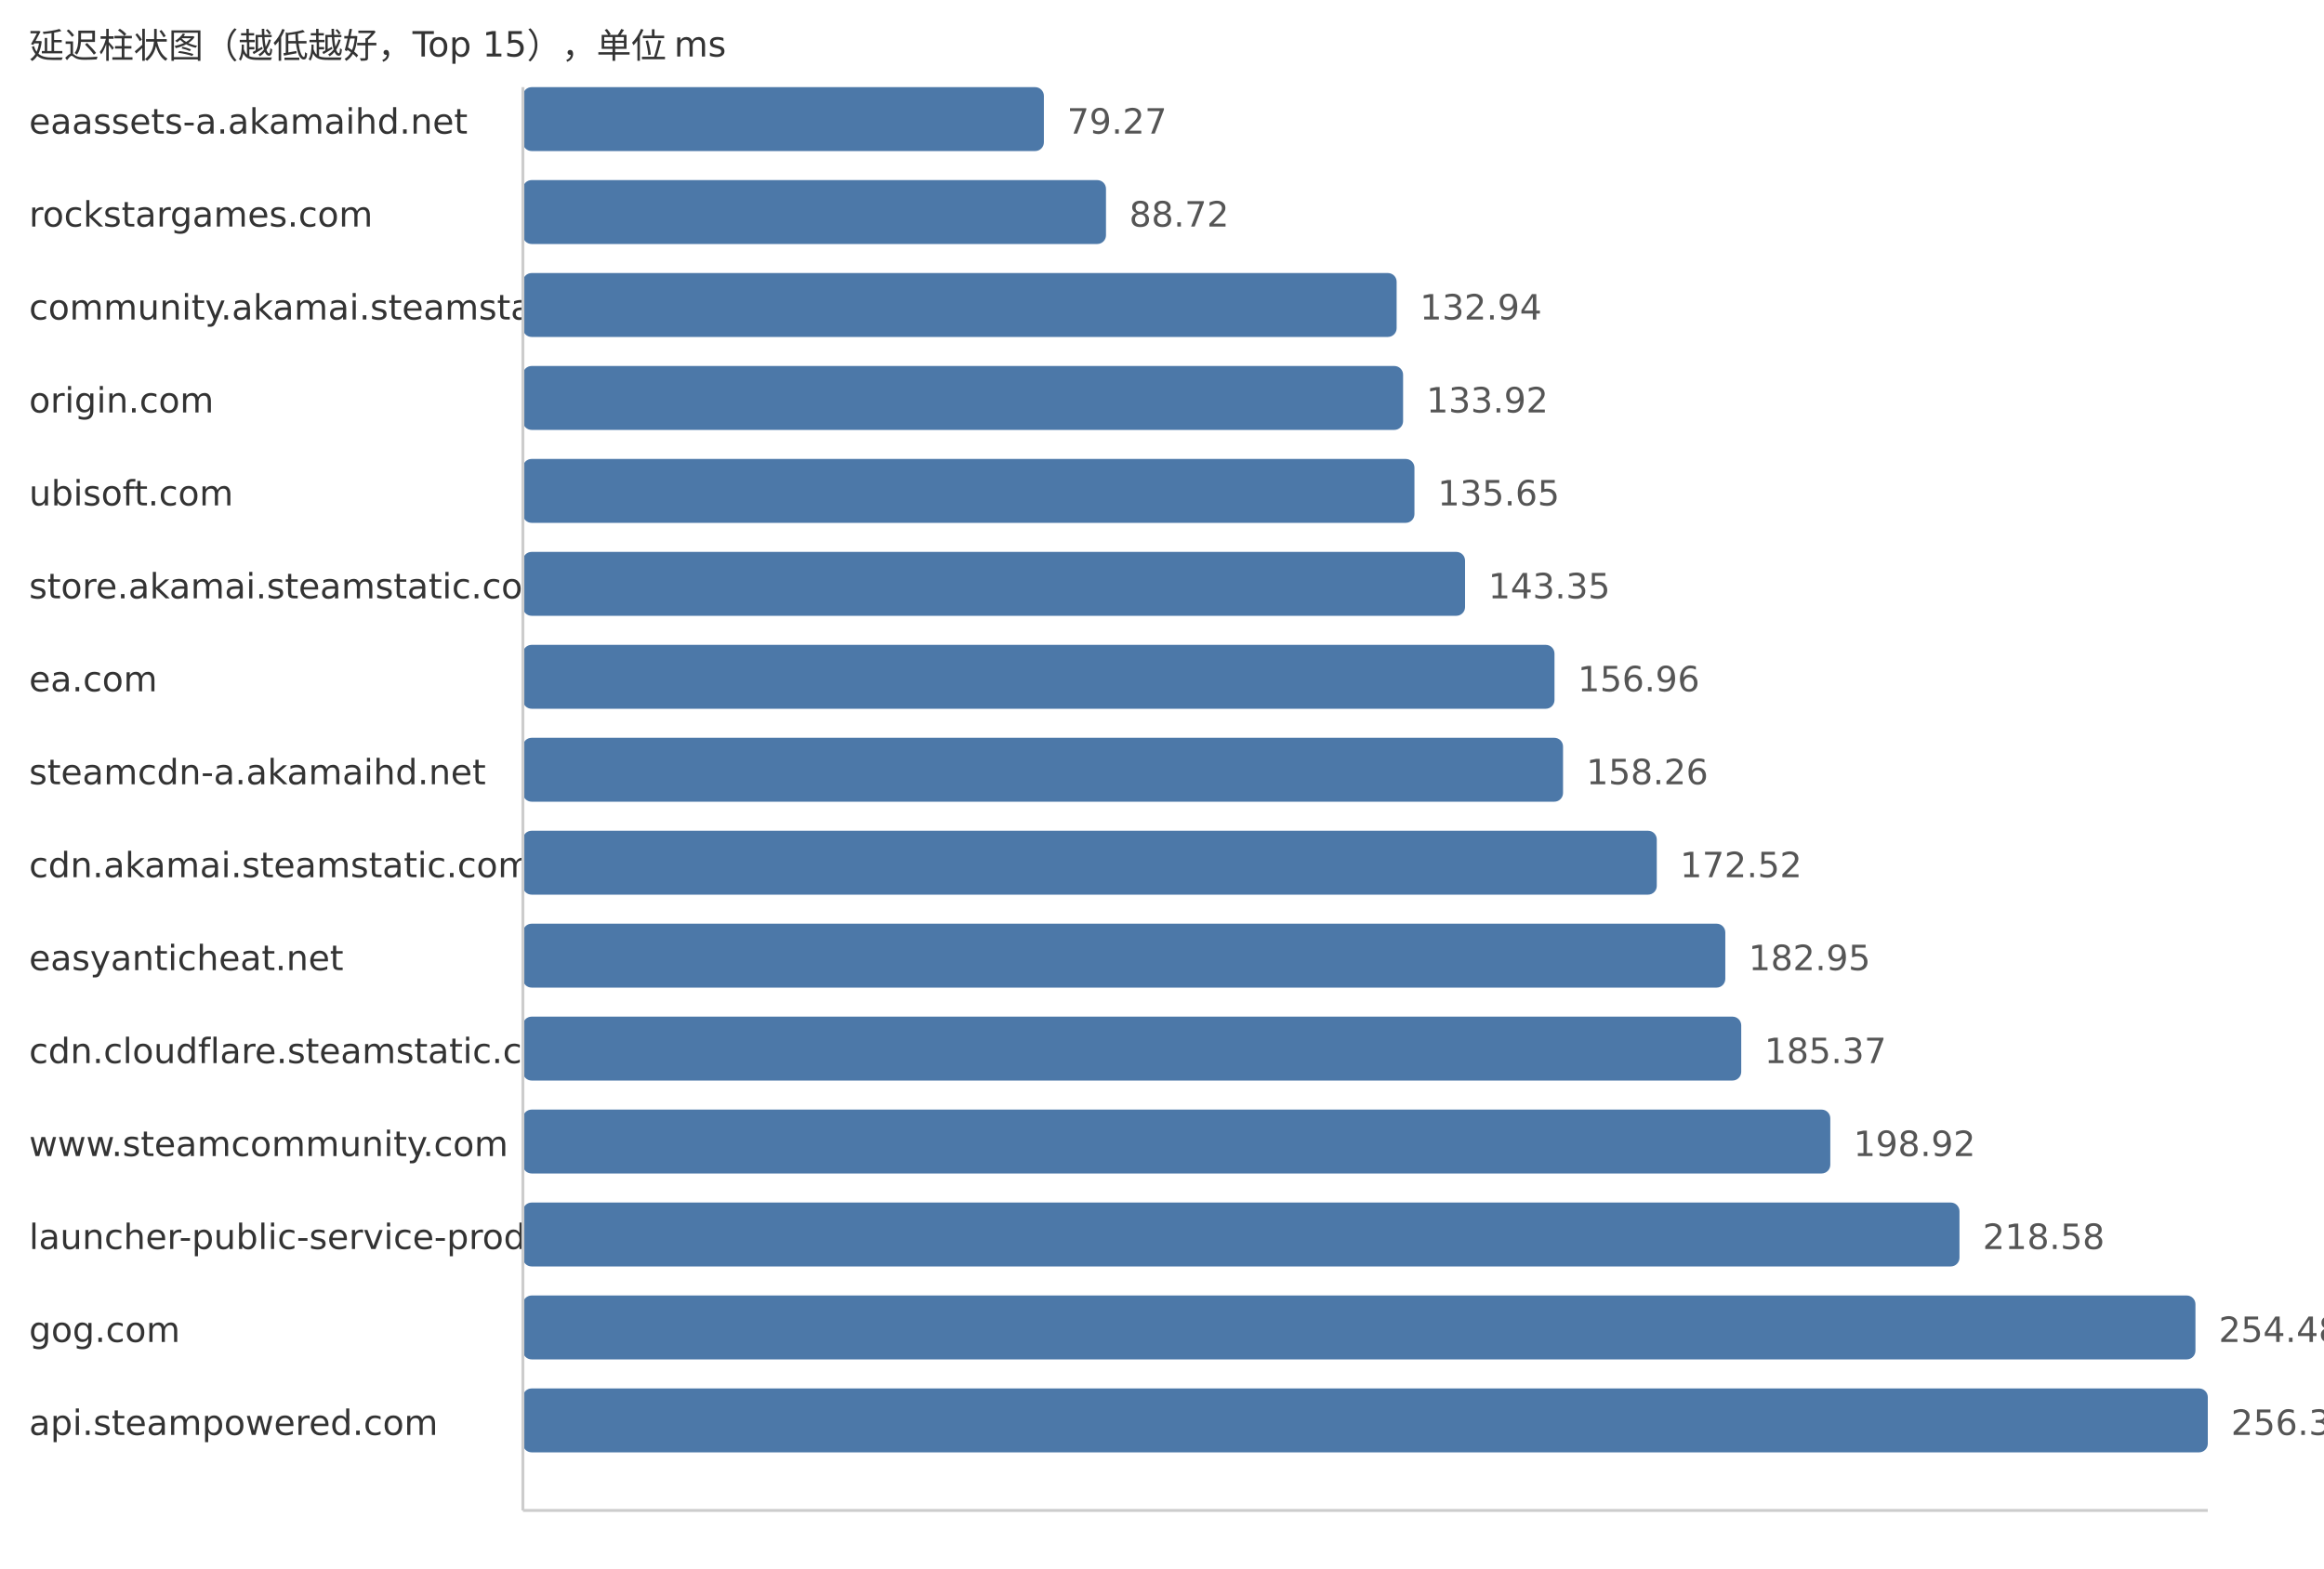
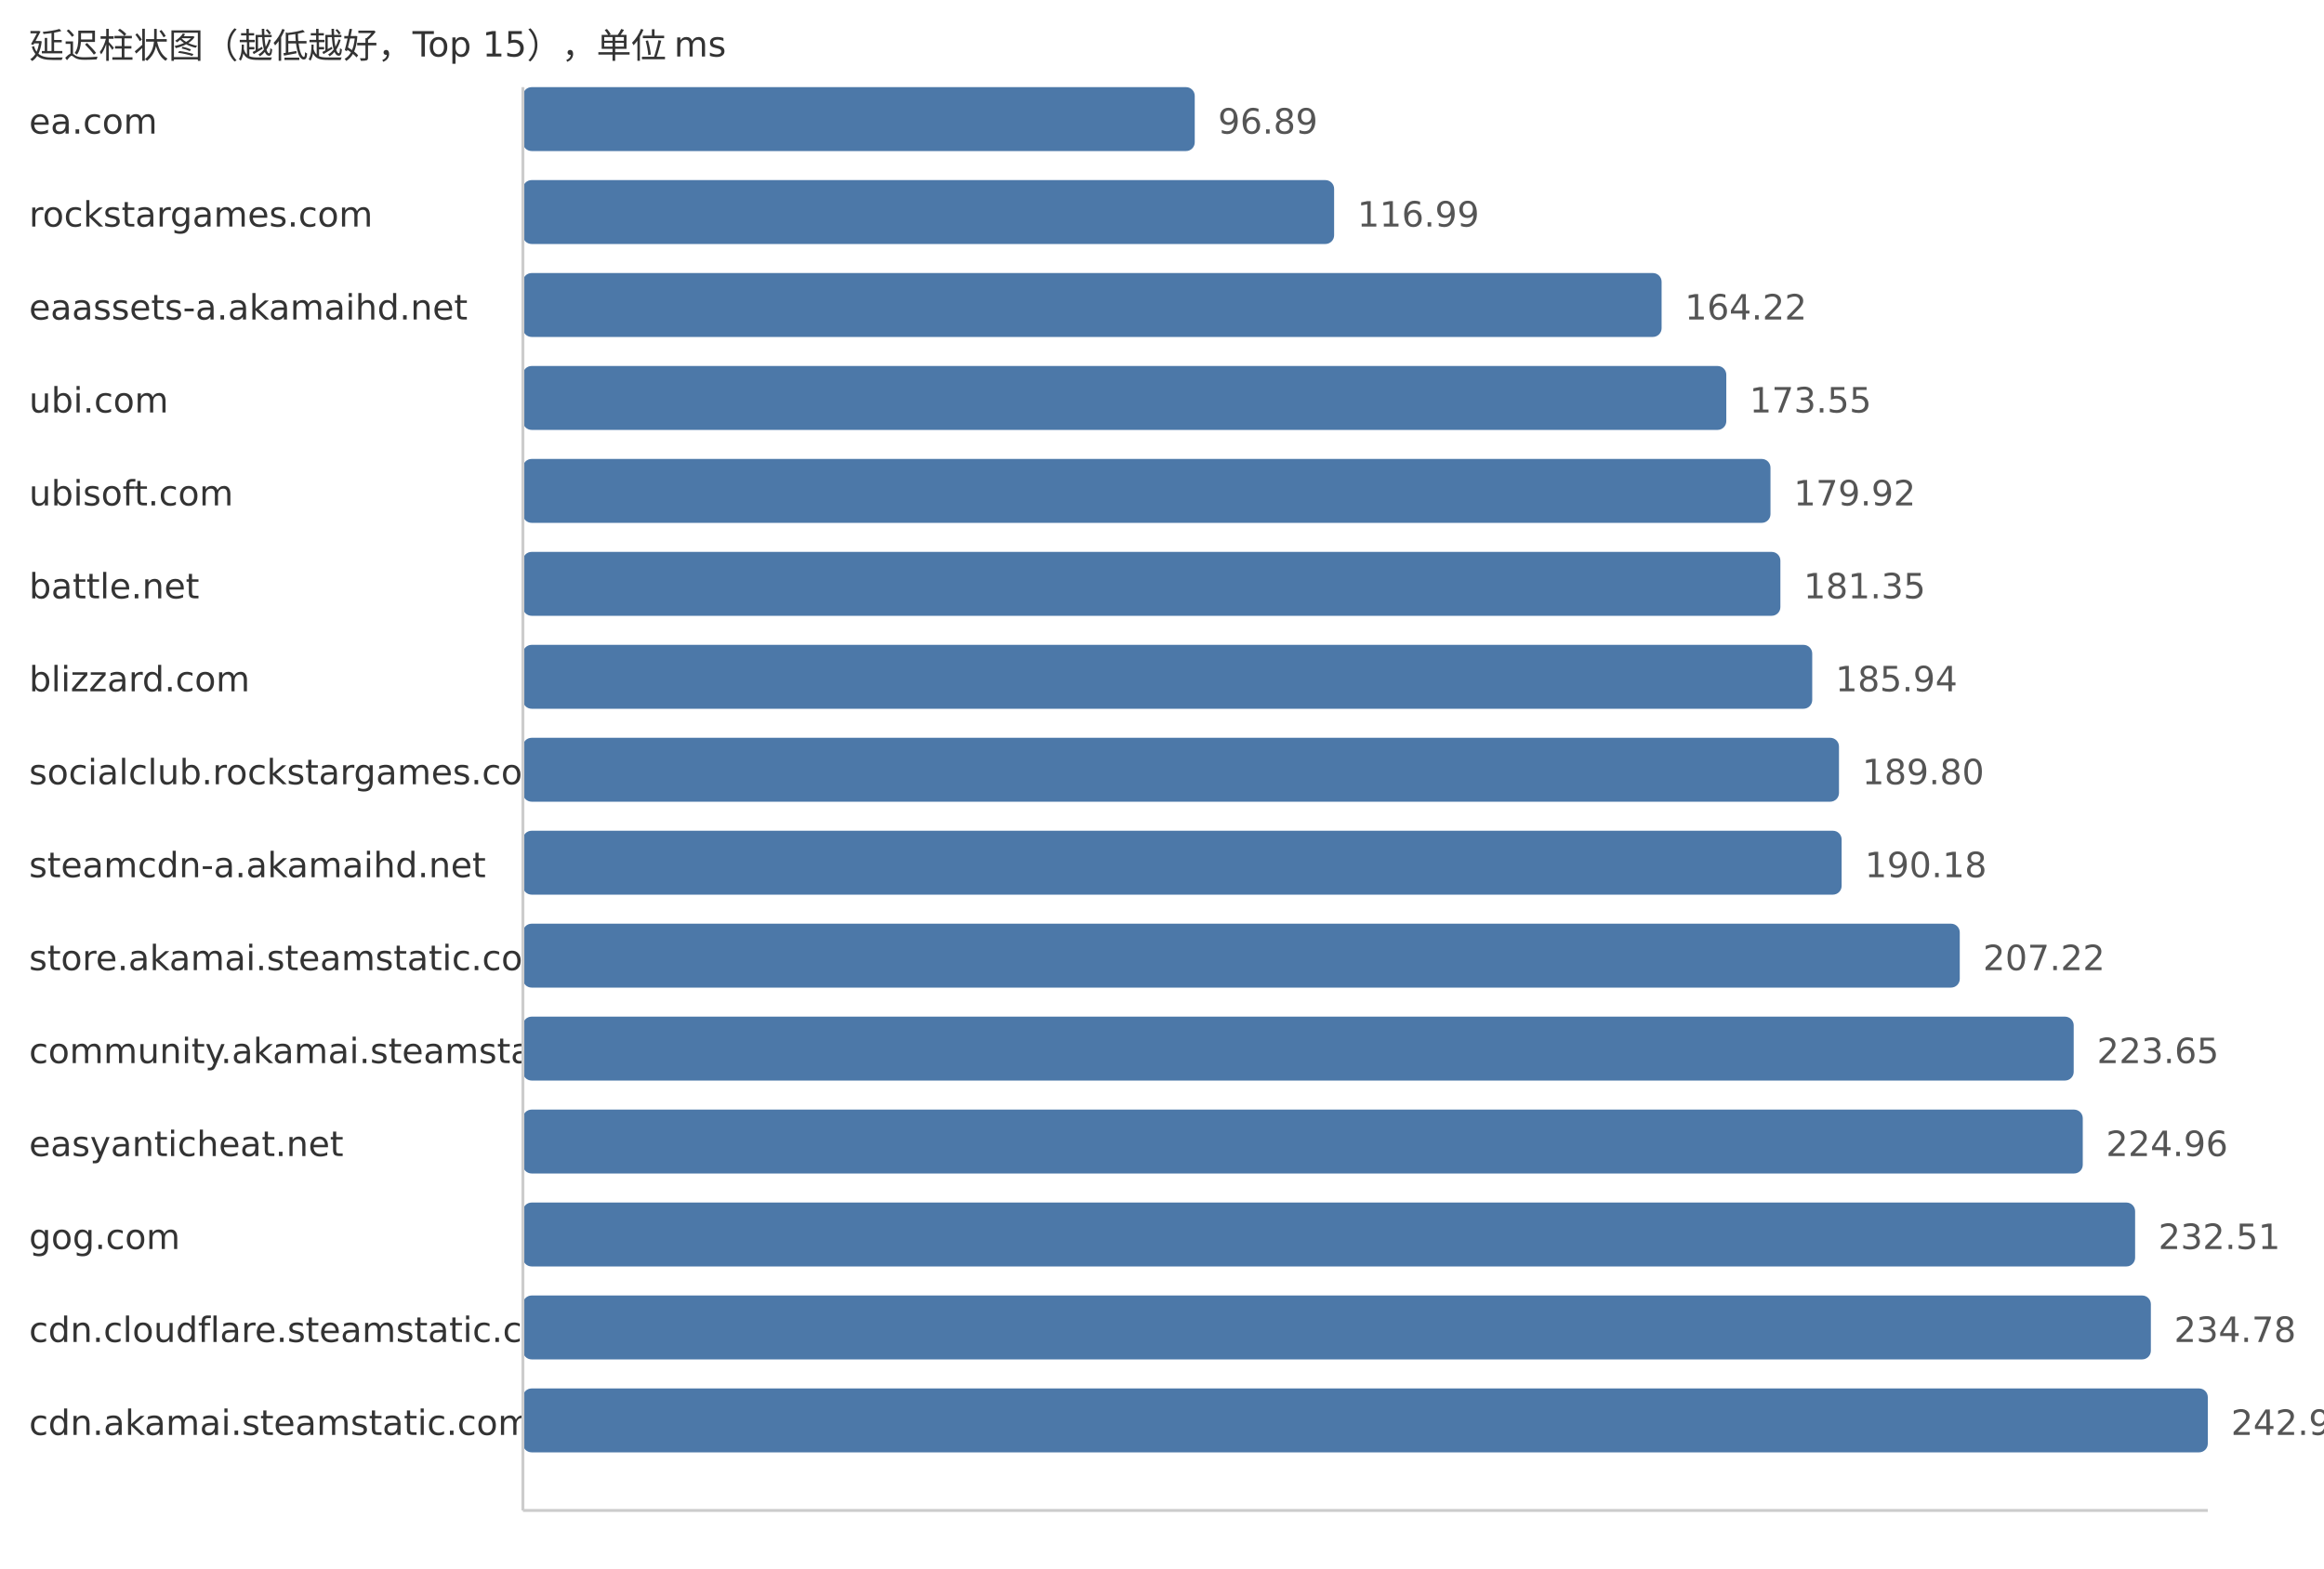
<svg xmlns="http://www.w3.org/2000/svg" width="800" height="540">
  <style> .label{font-family:DejaVu Sans,Verdana,Geneva,sans-serif;font-size:12px;fill:#333} .value{font-family:DejaVu Sans,Verdana,Geneva,sans-serif;font-size:12px;fill:#555} </style>
  <text x="10" y="20" class="label">延迟柱状图（越低越好，Top 15），单位 ms</text>
-   <text x="10" y="46" class="label">eaassets-a.akamaihd.net</text>
-   <rect x="180" y="30" width="179.34" height="22" fill="#4c78a8" rx="3" />
-   <text x="367.34" y="46" class="value">79.27</text>
+   <text x="10" y="46" class="label">ea.com</text>
+   <rect x="180" y="30" width="231.27" height="22" fill="#4c78a8" rx="3" />
+   <text x="419.27" y="46" class="value">96.89</text>
  <text x="10" y="78" class="label">rockstargames.com</text>
-   <rect x="180" y="62" width="200.72" height="22" fill="#4c78a8" rx="3" />
-   <text x="388.72" y="78" class="value">88.72</text>
-   <text x="10" y="110" class="label">community.akamai.steamstatic.com</text>
-   <rect x="180" y="94" width="300.77" height="22" fill="#4c78a8" rx="3" />
-   <text x="488.77" y="110" class="value">132.94</text>
-   <text x="10" y="142" class="label">origin.com</text>
-   <rect x="180" y="126" width="302.99" height="22" fill="#4c78a8" rx="3" />
-   <text x="490.99" y="142" class="value">133.92</text>
+   <rect x="180" y="62" width="279.25" height="22" fill="#4c78a8" rx="3" />
+   <text x="467.25" y="78" class="value">116.99</text>
+   <text x="10" y="110" class="label">eaassets-a.akamaihd.net</text>
+   <rect x="180" y="94" width="391.98" height="22" fill="#4c78a8" rx="3" />
+   <text x="579.98" y="110" class="value">164.22</text>
+   <text x="10" y="142" class="label">ubi.com</text>
+   <rect x="180" y="126" width="414.25" height="22" fill="#4c78a8" rx="3" />
+   <text x="602.25" y="142" class="value">173.55</text>
  <text x="10" y="174" class="label">ubisoft.com</text>
-   <rect x="180" y="158" width="306.9" height="22" fill="#4c78a8" rx="3" />
-   <text x="494.9" y="174" class="value">135.65</text>
-   <text x="10" y="206" class="label">store.akamai.steamstatic.com</text>
-   <rect x="180" y="190" width="324.32" height="22" fill="#4c78a8" rx="3" />
-   <text x="512.32" y="206" class="value">143.35</text>
-   <text x="10" y="238" class="label">ea.com</text>
-   <rect x="180" y="222" width="355.11" height="22" fill="#4c78a8" rx="3" />
-   <text x="543.11" y="238" class="value">156.96</text>
-   <text x="10" y="270" class="label">steamcdn-a.akamaihd.net</text>
-   <rect x="180" y="254" width="358.05" height="22" fill="#4c78a8" rx="3" />
-   <text x="546.05" y="270" class="value">158.26</text>
-   <text x="10" y="302" class="label">cdn.akamai.steamstatic.com</text>
-   <rect x="180" y="286" width="390.32" height="22" fill="#4c78a8" rx="3" />
-   <text x="578.32" y="302" class="value">172.52</text>
-   <text x="10" y="334" class="label">easyanticheat.net</text>
-   <rect x="180" y="318" width="413.91" height="22" fill="#4c78a8" rx="3" />
-   <text x="601.91" y="334" class="value">182.95</text>
-   <text x="10" y="366" class="label">cdn.cloudflare.steamstatic.com</text>
-   <rect x="180" y="350" width="419.39" height="22" fill="#4c78a8" rx="3" />
-   <text x="607.39" y="366" class="value">185.37</text>
-   <text x="10" y="398" class="label">www.steamcommunity.com</text>
-   <rect x="180" y="382" width="450.05" height="22" fill="#4c78a8" rx="3" />
-   <text x="638.05" y="398" class="value">198.92</text>
-   <text x="10" y="430" class="label">launcher-public-service-prod06.ol.epicgames.com</text>
-   <rect x="180" y="414" width="494.52" height="22" fill="#4c78a8" rx="3" />
-   <text x="682.52" y="430" class="value">218.58</text>
-   <text x="10" y="462" class="label">gog.com</text>
-   <rect x="180" y="446" width="575.75" height="22" fill="#4c78a8" rx="3" />
-   <text x="763.75" y="462" class="value">254.48</text>
-   <text x="10" y="494" class="label">api.steampowered.com</text>
+   <rect x="180" y="158" width="429.46" height="22" fill="#4c78a8" rx="3" />
+   <text x="617.46" y="174" class="value">179.92</text>
+   <text x="10" y="206" class="label">battle.net</text>
+   <rect x="180" y="190" width="432.87" height="22" fill="#4c78a8" rx="3" />
+   <text x="620.87" y="206" class="value">181.35</text>
+   <text x="10" y="238" class="label">blizzard.com</text>
+   <rect x="180" y="222" width="443.83" height="22" fill="#4c78a8" rx="3" />
+   <text x="631.83" y="238" class="value">185.94</text>
+   <text x="10" y="270" class="label">socialclub.rockstargames.com</text>
+   <rect x="180" y="254" width="453.04" height="22" fill="#4c78a8" rx="3" />
+   <text x="641.04" y="270" class="value">189.80</text>
+   <text x="10" y="302" class="label">steamcdn-a.akamaihd.net</text>
+   <rect x="180" y="286" width="453.95" height="22" fill="#4c78a8" rx="3" />
+   <text x="641.95" y="302" class="value">190.18</text>
+   <text x="10" y="334" class="label">store.akamai.steamstatic.com</text>
+   <rect x="180" y="318" width="494.62" height="22" fill="#4c78a8" rx="3" />
+   <text x="682.62" y="334" class="value">207.22</text>
+   <text x="10" y="366" class="label">community.akamai.steamstatic.com</text>
+   <rect x="180" y="350" width="533.84" height="22" fill="#4c78a8" rx="3" />
+   <text x="721.84" y="366" class="value">223.65</text>
+   <text x="10" y="398" class="label">easyanticheat.net</text>
+   <rect x="180" y="382" width="536.96" height="22" fill="#4c78a8" rx="3" />
+   <text x="724.96" y="398" class="value">224.96</text>
+   <text x="10" y="430" class="label">gog.com</text>
+   <rect x="180" y="414" width="554.98" height="22" fill="#4c78a8" rx="3" />
+   <text x="742.98" y="430" class="value">232.51</text>
+   <text x="10" y="462" class="label">cdn.cloudflare.steamstatic.com</text>
+   <rect x="180" y="446" width="560.4" height="22" fill="#4c78a8" rx="3" />
+   <text x="748.4" y="462" class="value">234.78</text>
+   <text x="10" y="494" class="label">cdn.akamai.steamstatic.com</text>
  <rect x="180" y="478" width="580.0" height="22" fill="#4c78a8" rx="3" />
-   <text x="768.0" y="494" class="value">256.36</text>
+   <text x="768.0" y="494" class="value">242.99</text>
  <line x1="180" y1="30" x2="180" y2="520" stroke="#ccc" />
  <line x1="180" y1="520" x2="760" y2="520" stroke="#ccc" />
</svg>
